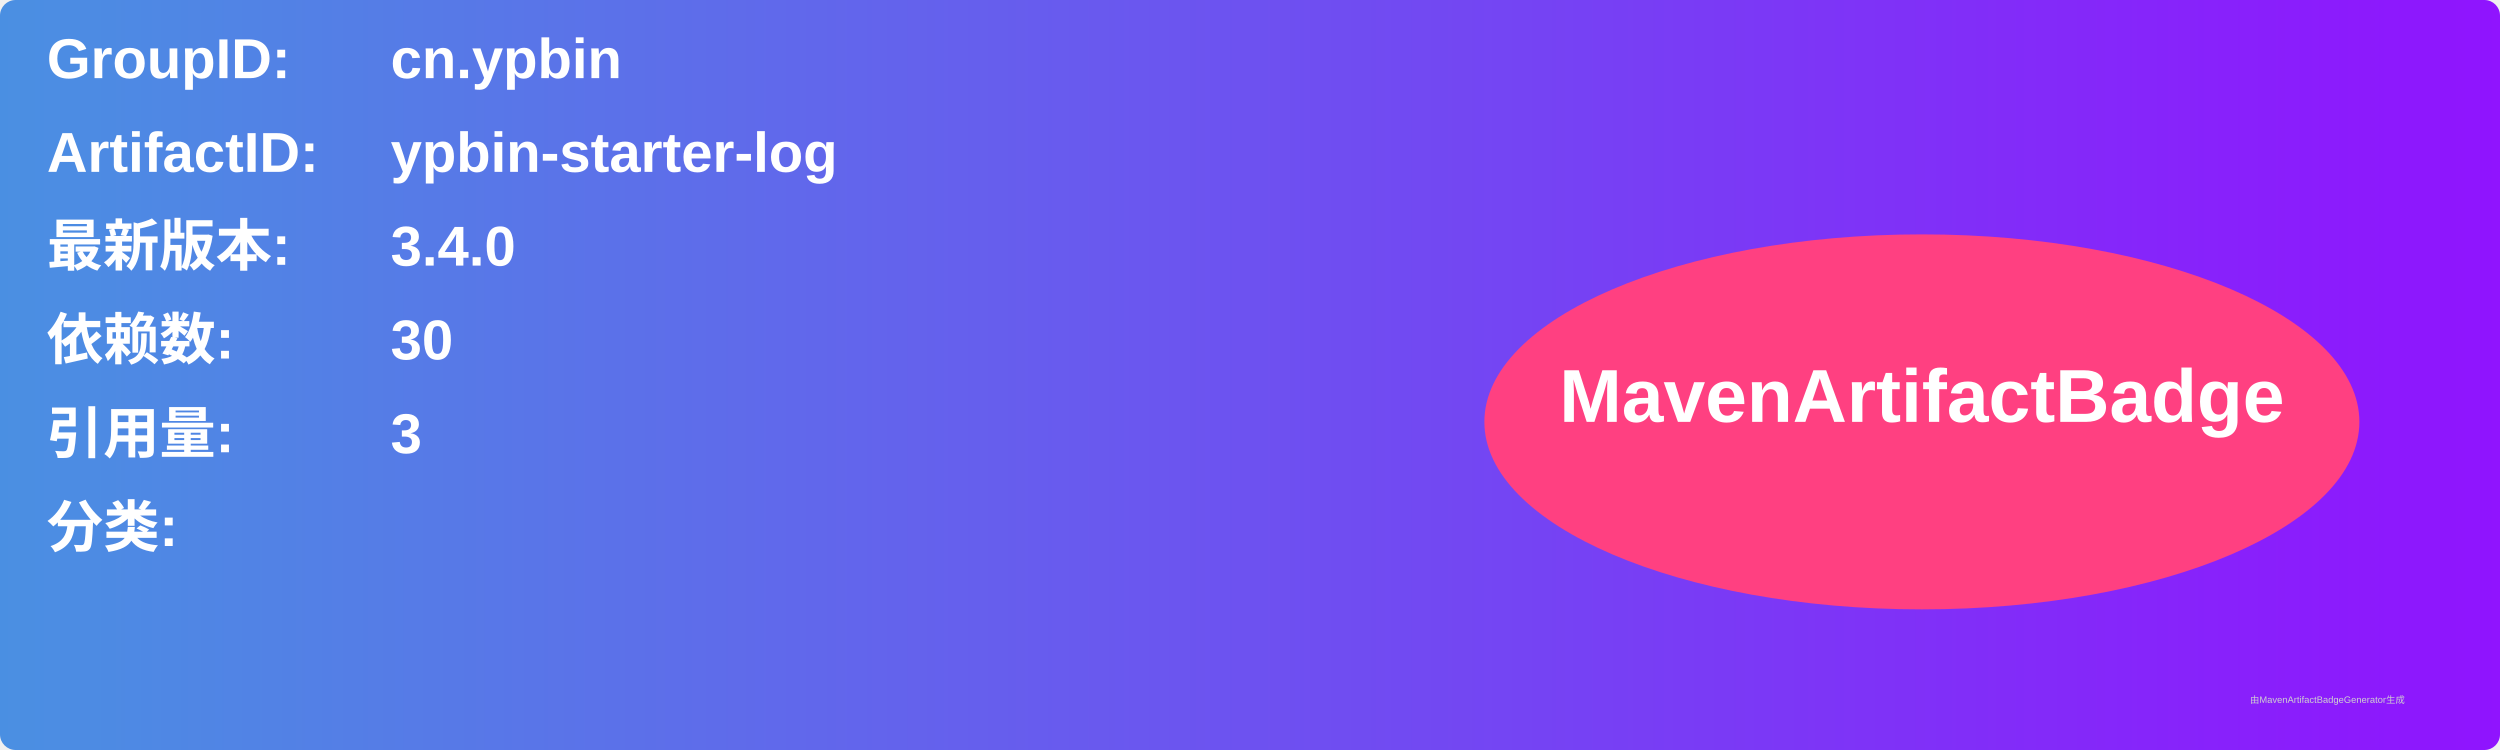
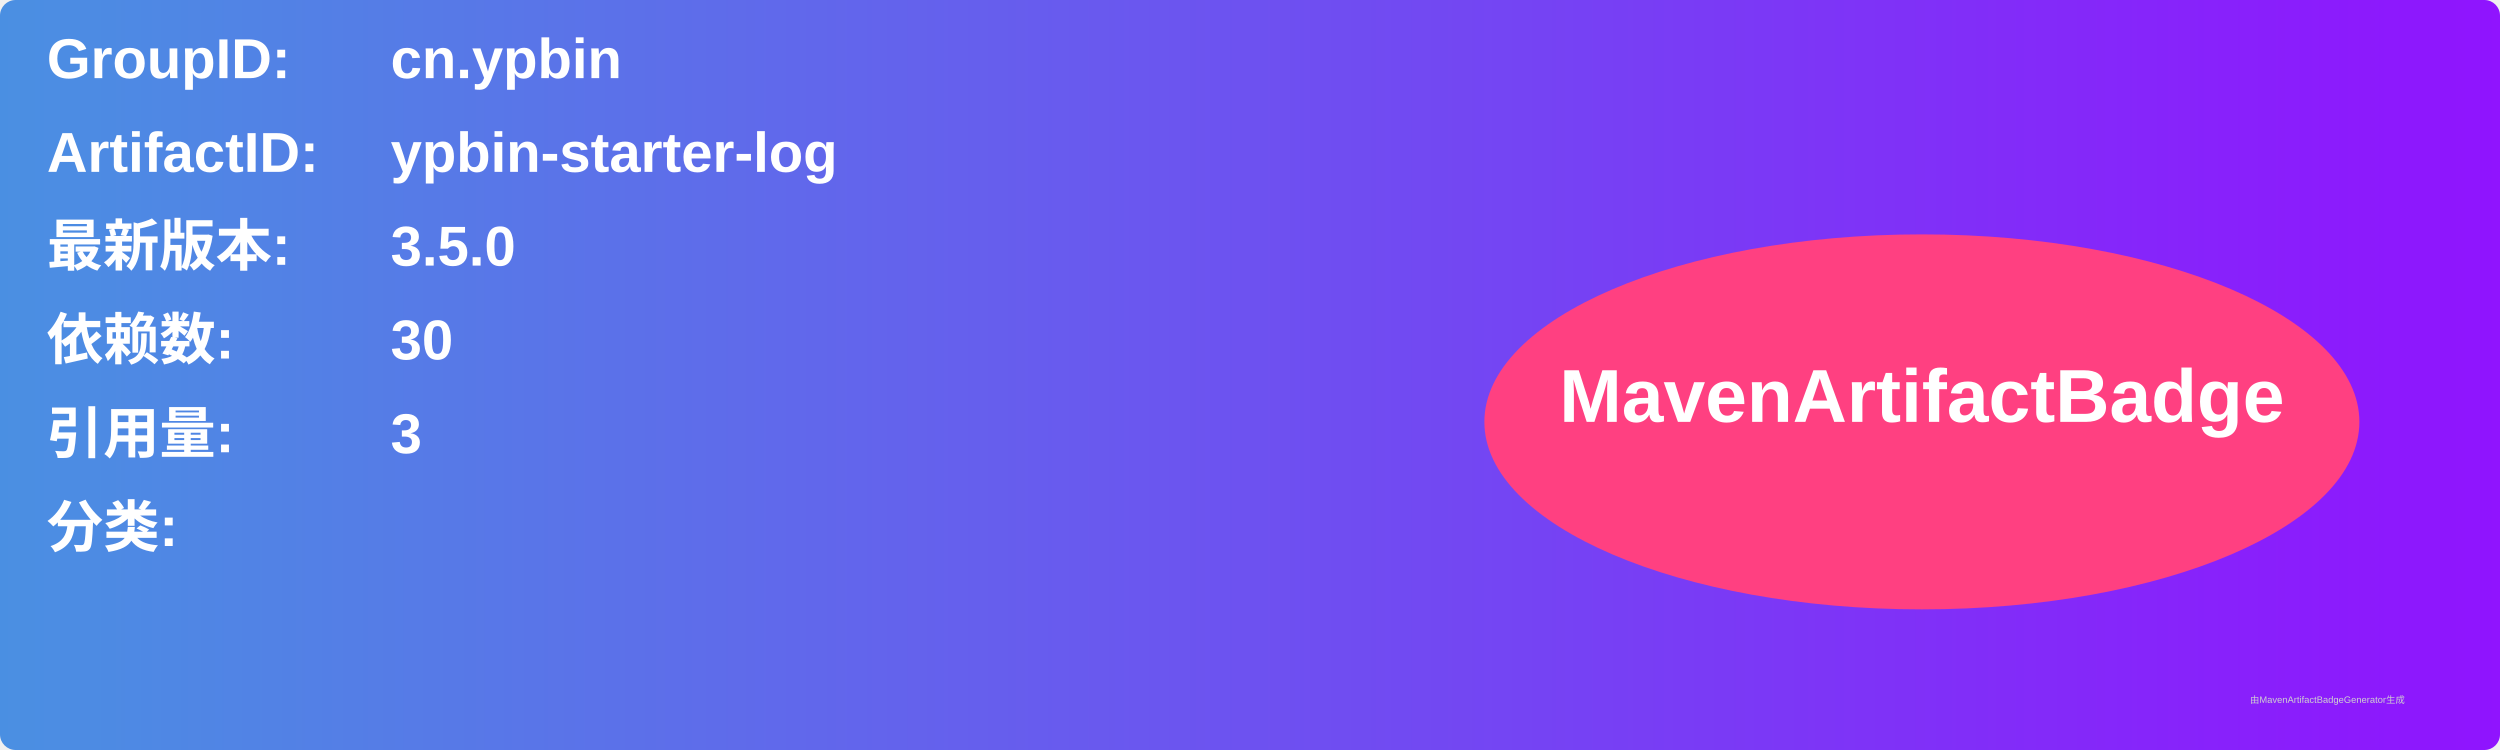
<svg xmlns="http://www.w3.org/2000/svg" width="800" height="240" viewBox="0 0 800 240">
  <linearGradient id="grad" x1="0%" y1="0%" x2="100%" y2="0%">
    <stop offset="0%" stop-color="#4a90e2" />
    <stop offset="100%" stop-color="#9013fe" />
  </linearGradient>
  <rect width="100%" height="100%" rx="5" ry="5" fill="url(#grad)" />
  <g transform="translate(15, 15)">
    <text x="0" y="10" font-family="Arial" font-size="18" fill="white" font-weight="bold" width="260">GroupID:</text>
    <text x="110" y="10" font-family="Arial" font-size="18" fill="white" font-weight="bold" width="460">cn.ypbin</text>
    <text x="0" y="40" font-family="Arial" font-size="18" fill="white" font-weight="bold" width="260">ArtifactID:</text>
    <text x="110" y="40" font-family="Arial" font-size="18" fill="white" font-weight="bold" width="460">ypbin-starter-log</text>
    <text x="0" y="70" font-family="Arial" font-size="18" fill="white" font-weight="bold">最新版本:</text>
    <text x="110" y="70" font-family="Arial" font-size="18" fill="white" font-weight="bold">
-       <tspan font-weight="bold">3.4.0</tspan>
+       <tspan font-weight="bold">3.5.0</tspan>
    </text>
    <text x="0" y="100" font-family="Arial" font-size="18" fill="white" font-weight="bold">依赖数: </text>
    <text x="110" y="100" font-family="Arial" font-size="18" fill="white">
      <tspan font-weight="bold">30</tspan>
    </text>
    <text x="0" y="130" font-family="Arial" font-size="18" fill="white" font-weight="bold">引用量: </text>
    <text x="110" y="130" font-family="Arial" font-size="18" fill="white">
      <tspan font-weight="bold">3</tspan>
    </text>
    <text x="0" y="160" font-family="Arial" font-size="18" fill="white" font-weight="bold">分类:</text>
    <text x="10" y="190" font-family="Arial" font-size="10" fill="white">
      <tspan font-weight="bold" />
    </text>
    <ellipse cx="600" cy="120" rx="140" ry="60" fill="#ff4081" />
    <text x="600" y="120" text-anchor="middle" font-family="Arial" font-size="24" fill="white" font-weight="bold">MavenArtifactBadge</text>
  </g>
  <text x="720" y="225" font-family="Arial" font-size="3" fill="#d0d0d0">由MavenArtifactBadgeGenerator生成</text>
</svg>
